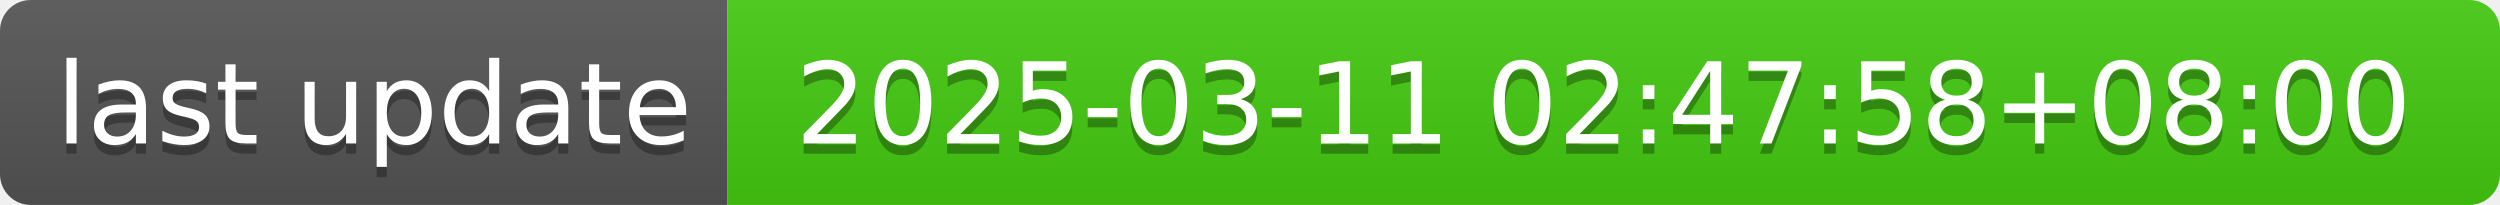
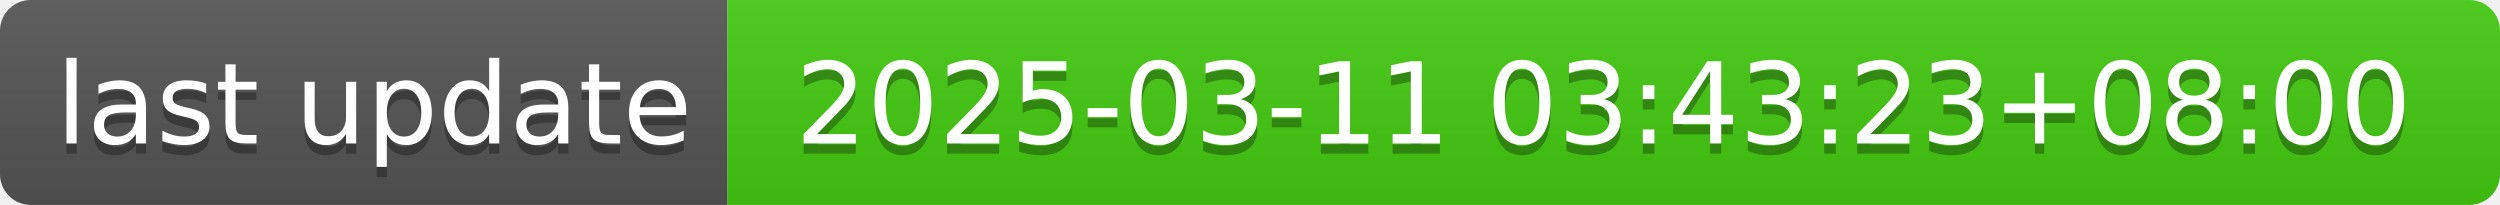
- <svg xmlns="http://www.w3.org/2000/svg" width="244" height="20" role="img" aria-label="last update: 2025-03-11 02:47:58+08:00">
+ <svg xmlns="http://www.w3.org/2000/svg" width="244" height="20" role="img" aria-label="last update: 2025-03-11 03:43:23+08:00">
  <linearGradient id="s" x2="0" y2="100%">
    <stop offset="0" stop-color="#bbb" stop-opacity=".1" />
    <stop offset="1" stop-opacity=".1" />
  </linearGradient>
  <clipPath id="r">
    <rect width="244" height="20" rx="3" fill="#fff" />
  </clipPath>
  <g clip-path="url(#r)">
    <rect width="71" height="20" fill="#555" />
    <rect x="71" width="173" height="20" fill="#4c1" />
    <rect width="244" height="20" fill="url(#s)" />
  </g>
  <g fill="#fff" text-anchor="middle" font-family="Verdana,Geneva,DejaVu Sans,sans-serif" text-rendering="geometricPrecision" font-size="110">
    <text aria-hidden="true" x="365" y="150" fill="#010101" fill-opacity=".3" transform="scale(.1)" textLength="610">last update</text>
    <text x="365" y="140" transform="scale(.1)" fill="#fff" textLength="610">last update</text>
-     <text aria-hidden="true" x="1565" y="150" fill="#010101" fill-opacity=".3" transform="scale(.1)" textLength="1630">2025-03-11 02:47:58+08:00</text>
-     <text x="1565" y="140" transform="scale(.1)" fill="#fff" textLength="1630">2025-03-11 02:47:58+08:00</text>
+     <text aria-hidden="true" x="1565" y="150" fill="#010101" fill-opacity=".3" transform="scale(.1)" textLength="1630">2025-03-11 03:43:23+08:00</text>
+     <text x="1565" y="140" transform="scale(.1)" fill="#fff" textLength="1630">2025-03-11 03:43:23+08:00</text>
  </g>
</svg>
